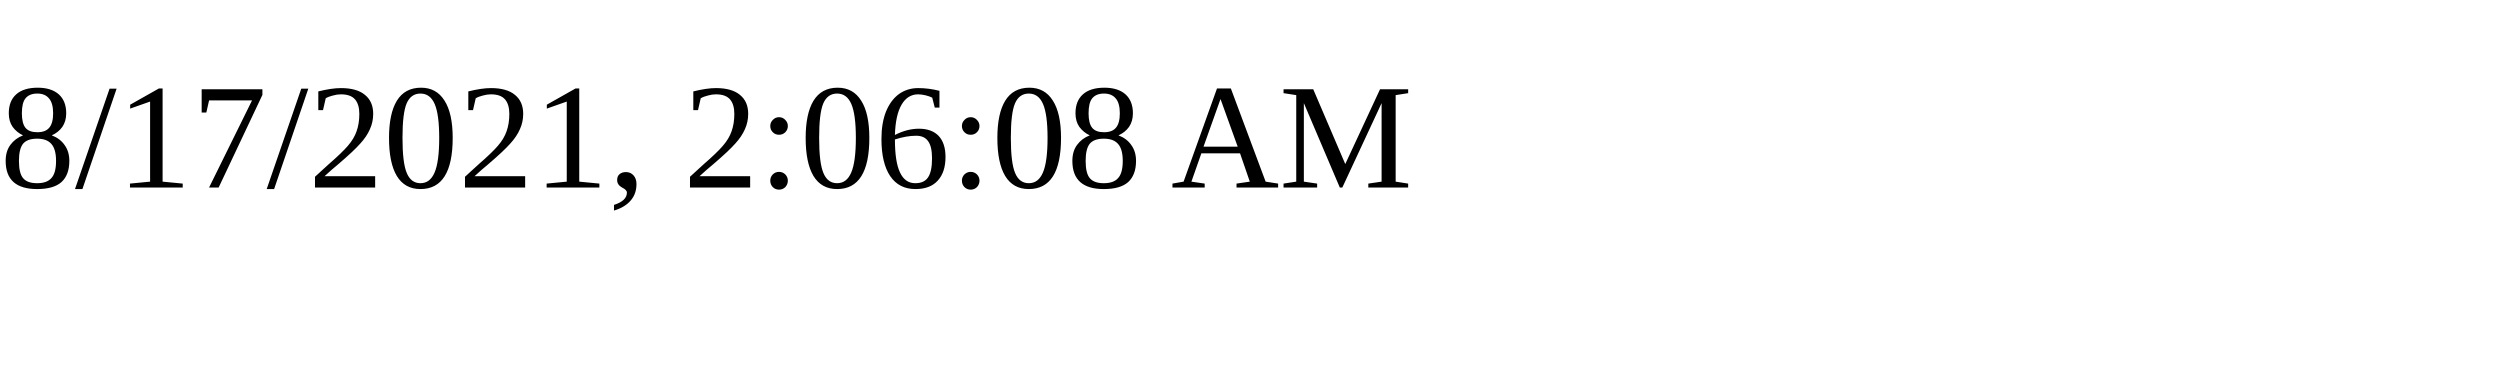
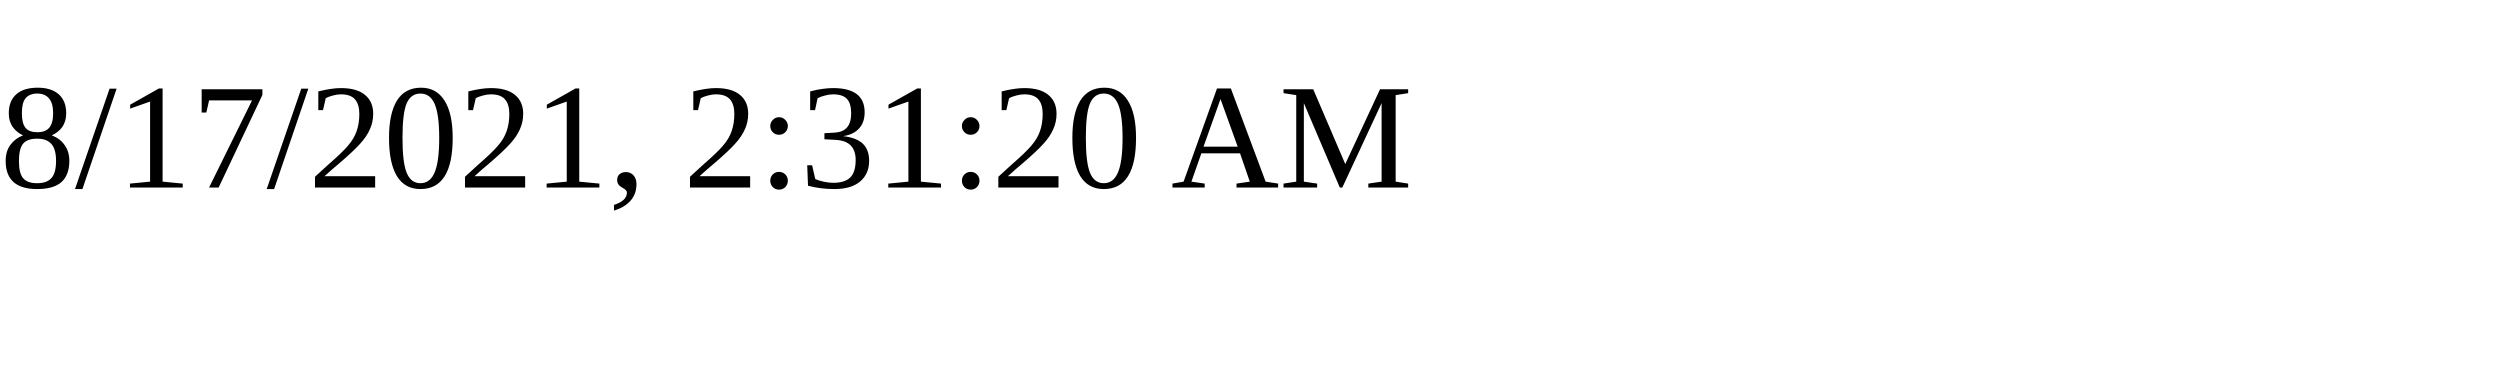
<svg xmlns="http://www.w3.org/2000/svg" height="30" width="200">
-   <text x="0" y="15">8/17/2021, 2:06:08 AM</text>
+   <text x="0" y="15">8/17/2021, 2:31:20 AM</text>
</svg>
